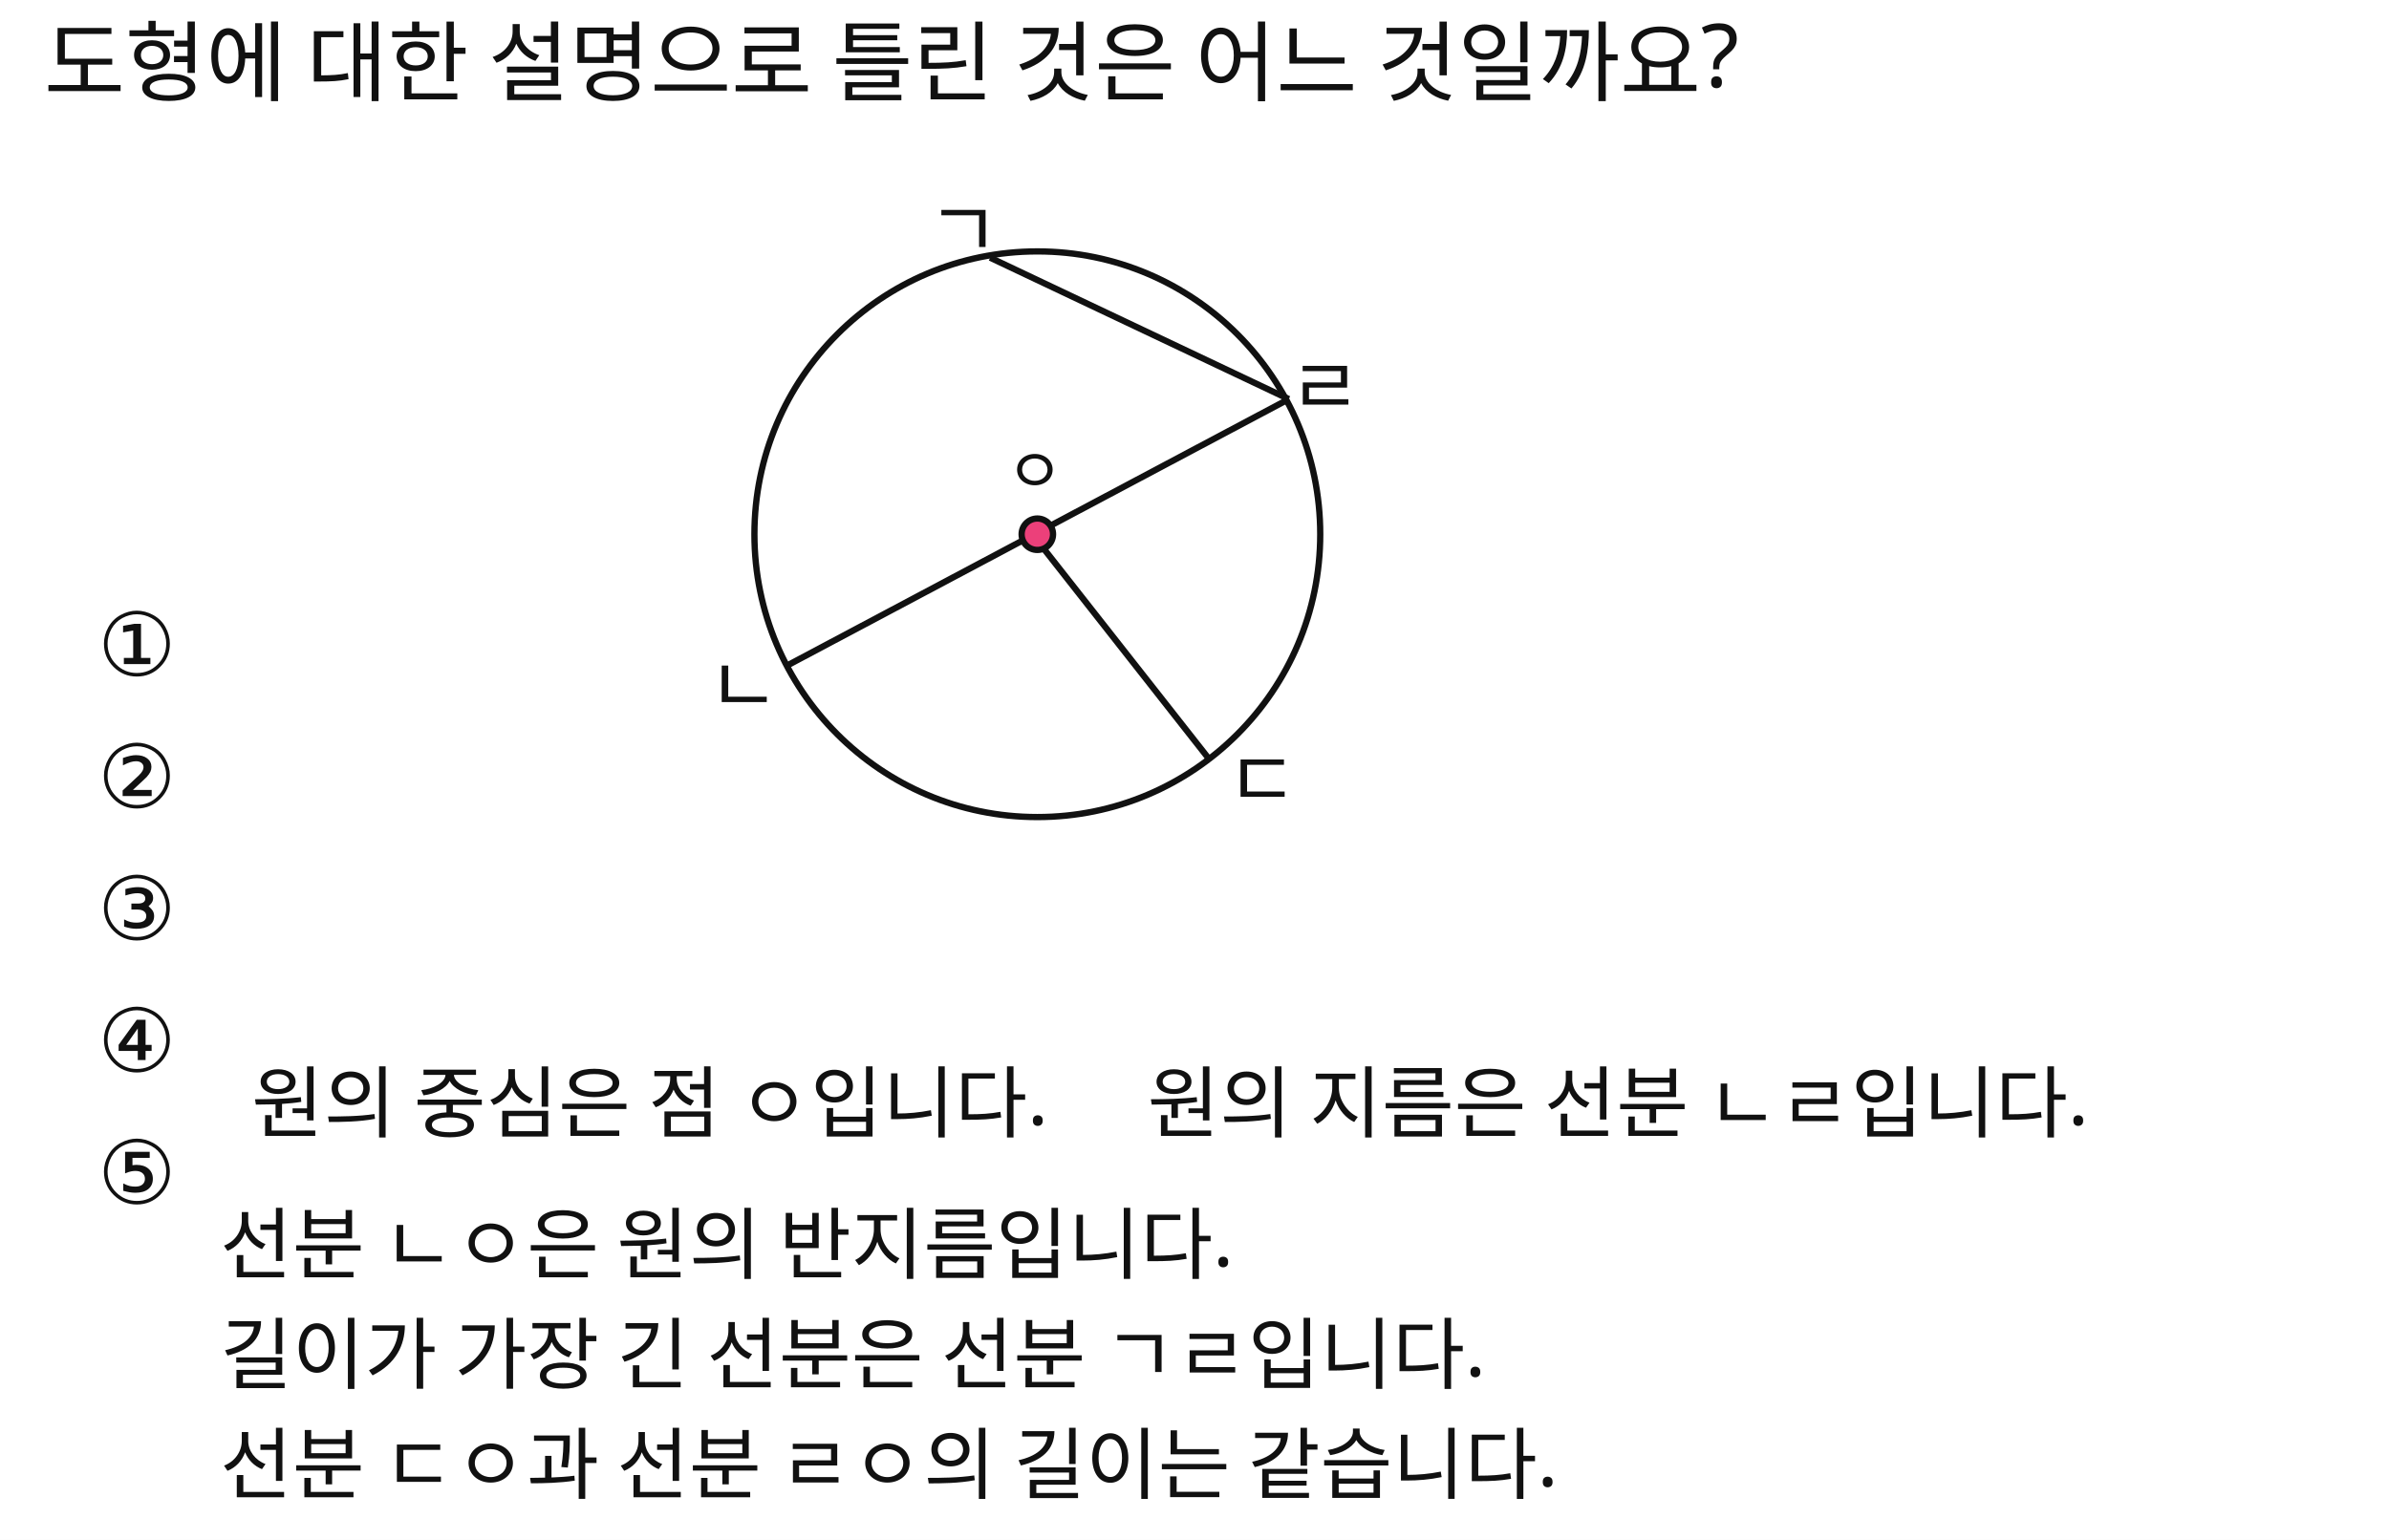
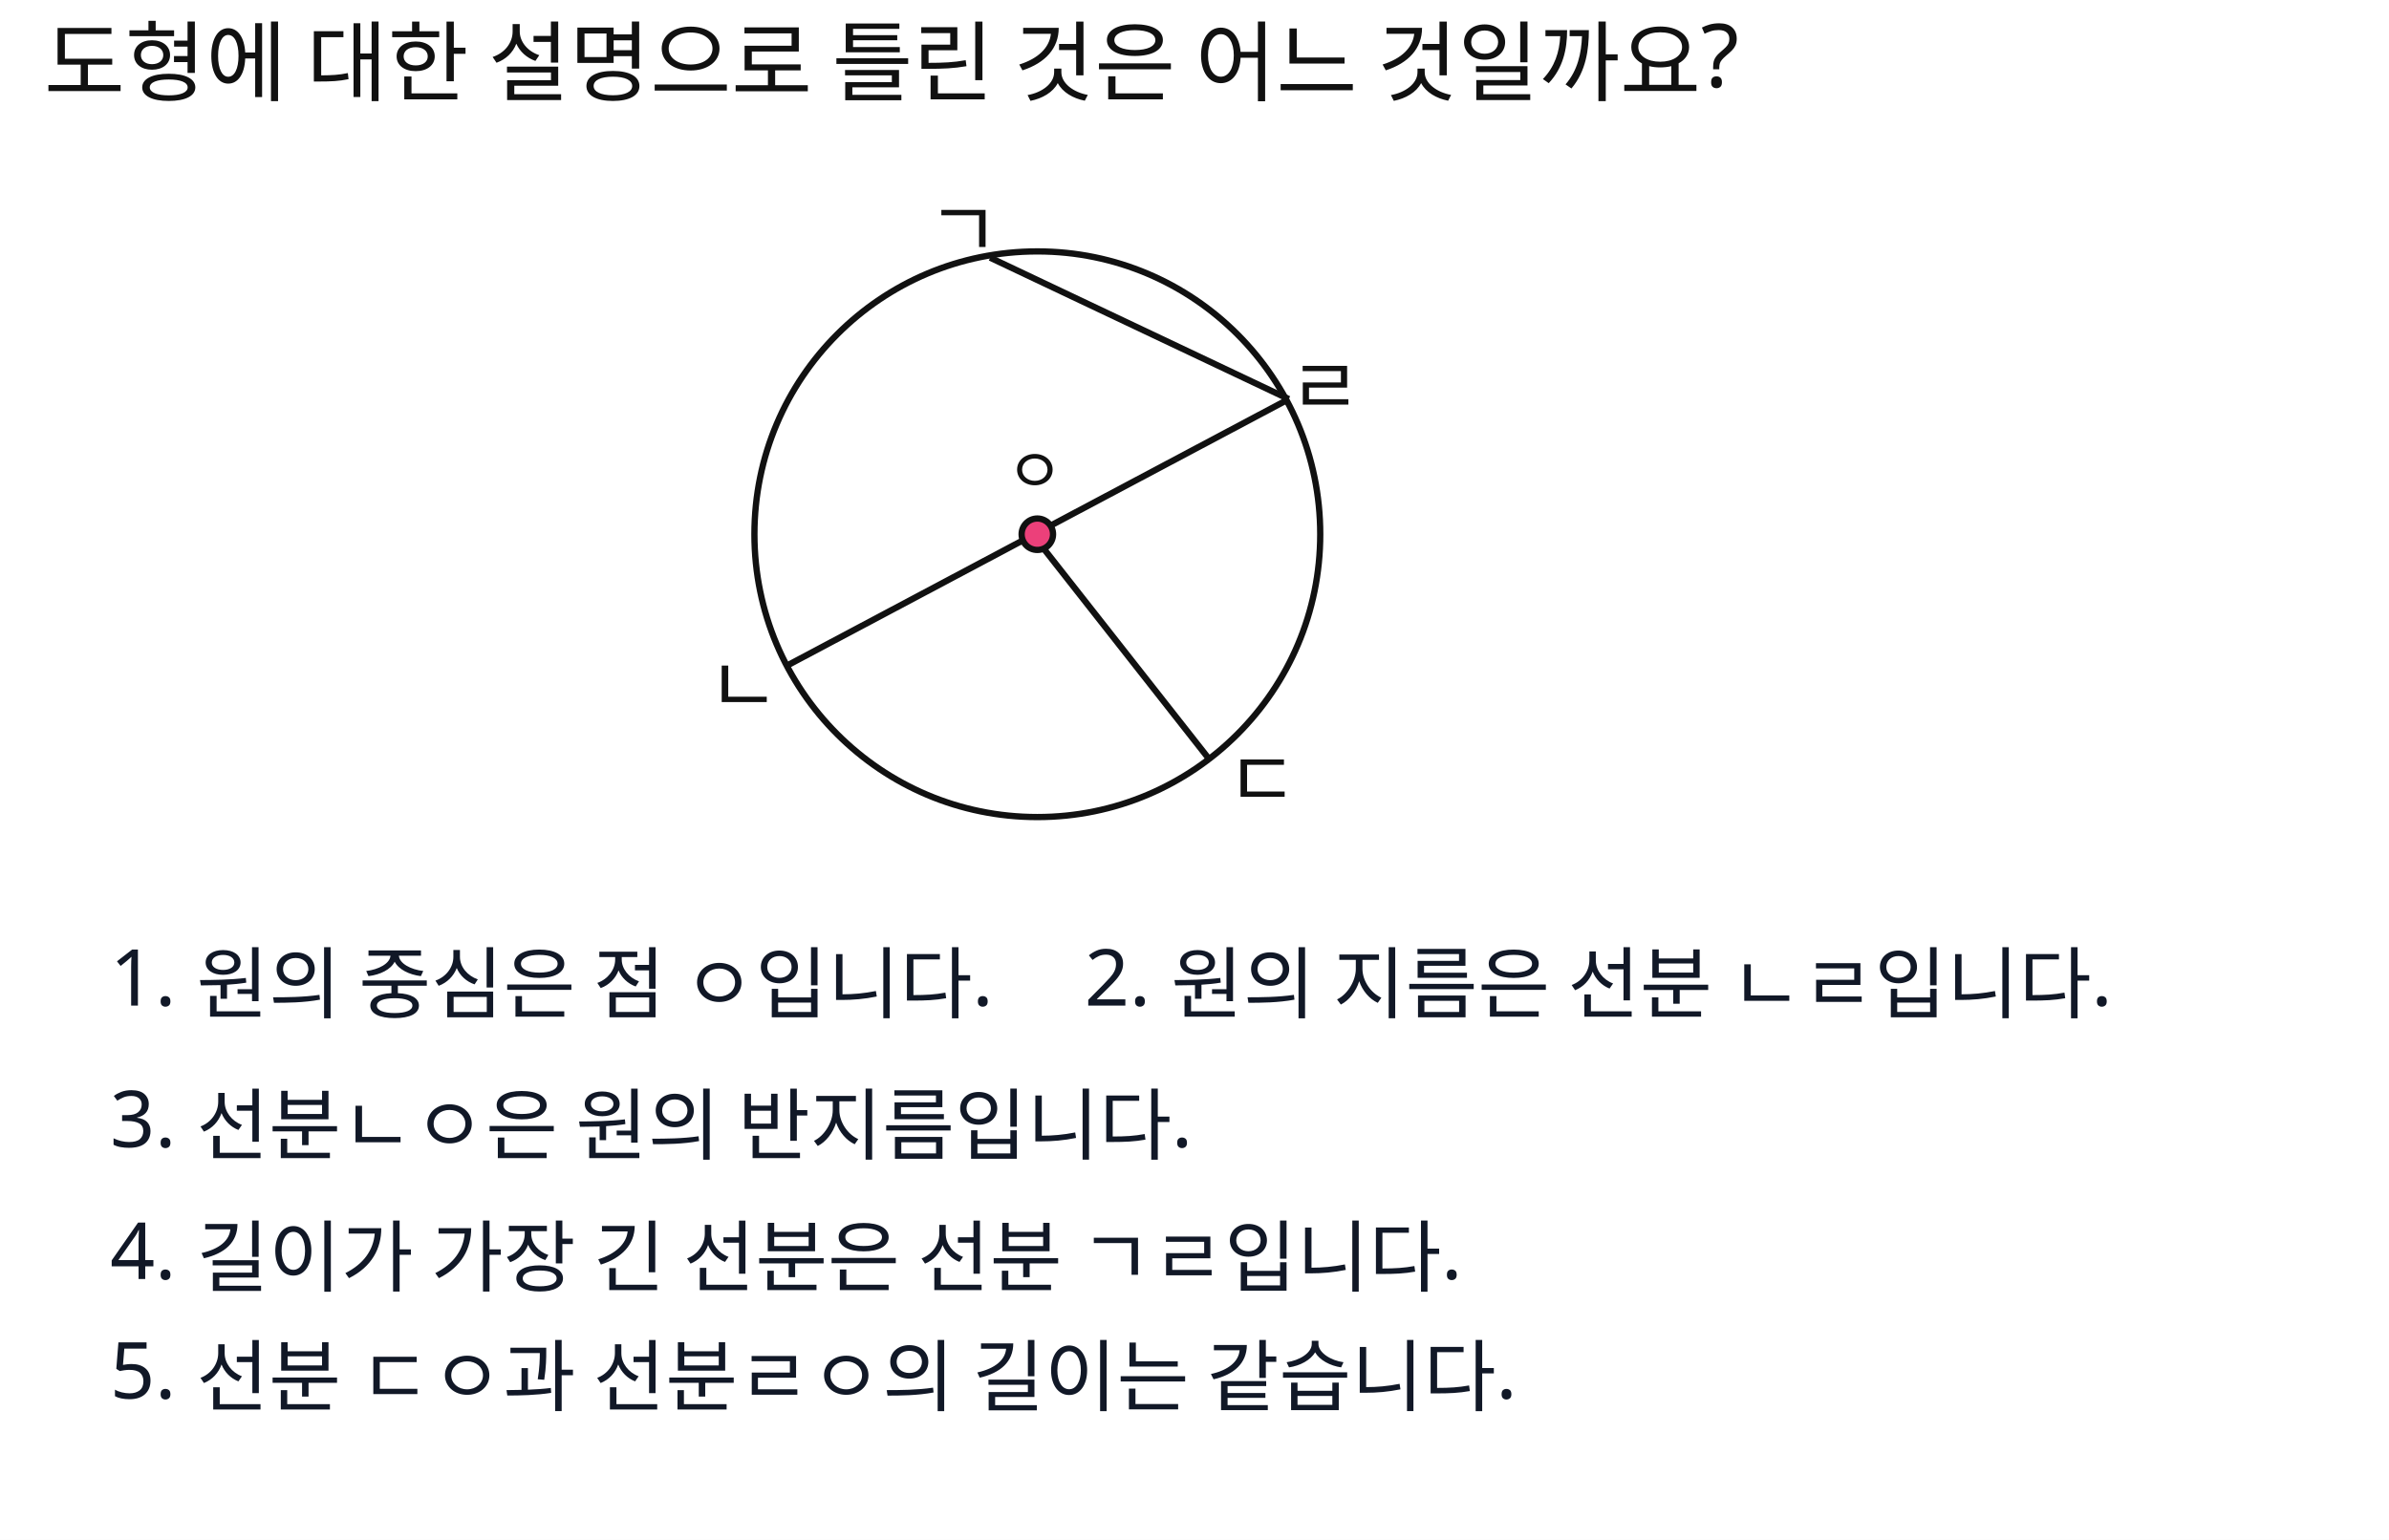
<svg xmlns="http://www.w3.org/2000/svg" width="760" height="490" viewBox="0 0 760 490">
  <rect x="0" y="0" width="760" height="490" fill="#FFFFFF" />
  <circle id="slot.fig.circle.circle" cx="330" cy="170" r="90" stroke="#111111" stroke-width="2" fill="none" />
  <line id="slot.fig.line.gn.line" x1="315" y1="82" x2="410" y2="127" stroke="#111111" stroke-width="2" />
  <line id="slot.fig.line.nl.line" x1="250" y1="212" x2="410" y2="127" stroke="#111111" stroke-width="2" />
  <line id="slot.fig.line.od.line" x1="330" y1="172" x2="385" y2="242" stroke="#111111" stroke-width="2" />
  <line id="slot.fig.line.oo.line" x1="556" y1="89" x2="556" y2="89" stroke="#111111" stroke-width="2" />
  <circle id="slot.fig.pt.o.circle" cx="330" cy="170" r="5" stroke="#111111" stroke-width="2" fill="#EC407A" />
  <text id="slot.q.title.text" x="14" y="30" fill="#111111" font-family="Noto Sans KR, sans-serif" font-size="28">도형에 대한 설명으로 틀린 것은 어느 것일까요?</text>
  <text id="slot.fig.lb.g.text" x="295" y="82" fill="#111111" font-family="Noto Sans KR, sans-serif" font-size="25">ㄱ</text>
  <text id="slot.fig.lb.n.text" x="225" y="227" fill="#111111" font-family="Noto Sans KR, sans-serif" font-size="25">ㄴ</text>
  <text id="slot.fig.lb.l.text" x="410" y="132" fill="#111111" font-family="Noto Sans KR, sans-serif" font-size="25">ㄹ</text>
  <text id="slot.fig.lb.d.text" x="390" y="257" fill="#111111" font-family="Noto Sans KR, sans-serif" font-size="25">ㄷ</text>
  <text id="slot.fig.lb.o.text" x="320" y="157" fill="#111111" font-family="Noto Sans KR, sans-serif" font-size="20">ㅇ</text>
-   <text id="slot.choice.1.num.text" x="31" y="215" fill="#111111" font-family="Noto Sans KR, sans-serif" font-size="28">①</text>
-   <text id="slot.choice.1.text.text" x="80" y="360" fill="#111111" font-family="Noto Sans KR, sans-serif" font-size="25">원의 중심은 점 ㅇ입니다.</text>
-   <text id="slot.choice.2.num.text" x="31" y="257" fill="#111111" font-family="Noto Sans KR, sans-serif" font-size="28">②</text>
-   <text id="slot.choice.2.text.text" x="365" y="360" fill="#111111" font-family="Noto Sans KR, sans-serif" font-size="25">원의 지름은 선분 ㄴㄹ입니다.</text>
-   <text id="slot.choice.3.num.text" x="31" y="299" fill="#111111" font-family="Noto Sans KR, sans-serif" font-size="28">③</text>
-   <text id="slot.choice.3.text.text" x="70" y="405" fill="#111111" font-family="Noto Sans KR, sans-serif" font-size="25">선분 ㄴㅇ은 원의 반지름입니다.</text>
-   <text id="slot.choice.4.num.text" x="31" y="341" fill="#111111" font-family="Noto Sans KR, sans-serif" font-size="28">④</text>
-   <text id="slot.choice.4.text.text" x="70" y="440" fill="#111111" font-family="Noto Sans KR, sans-serif" font-size="25">길이가 가장 긴 선분은 선분 ㄱㄹ입니다.</text>
-   <text id="slot.choice.5.num.text" x="31" y="383" fill="#111111" font-family="Noto Sans KR, sans-serif" font-size="28">⑤</text>
-   <text id="slot.choice.5.text.text" x="70" y="475" fill="#111111" font-family="Noto Sans KR, sans-serif" font-size="25">선분 ㄷㅇ과 선분 ㄹㅇ의 길이는 같습니다.</text>
+   <text id="slot.inserted.text_box.1.text" x="35" y="320" fill="#111827" font-family="Noto Sans KR, sans-serif" font-size="25">    1. 원의 중심은    점 ㅇ입니다.  </text>
+   <text id="slot.inserted.text_box.1.copy1.text" x="345" y="320" fill="#111827" font-family="Noto Sans KR, sans-serif" font-size="25">2. 원의 지름은 선분 ㄴㄹ입니다.</text>
+   <text id="slot.inserted.text_box.1.copy1.copy2.text" x="35" y="365" fill="#111827" font-family="Noto Sans KR, sans-serif" font-size="25">3. 선분ㄴㅇ은 원의 반지름입니다.</text>
+   <text id="slot.inserted.text_box.1.copy1.copy2.copy3.text" x="35" y="407" fill="#111827" font-family="Noto Sans KR, sans-serif" font-size="25">4. 길이가 가장 긴 선분은 선분 ㄱㄹ입니다. </text>
+   <text id="slot.inserted.text_box.1.copy1.copy2.copy3.copy4.text" x="35" y="445" fill="#111827" font-family="Noto Sans KR, sans-serif" font-size="25">5. 선분 ㄷㅇ과 선분ㄹㅇ의 길이는 같습니다.</text>
</svg>
